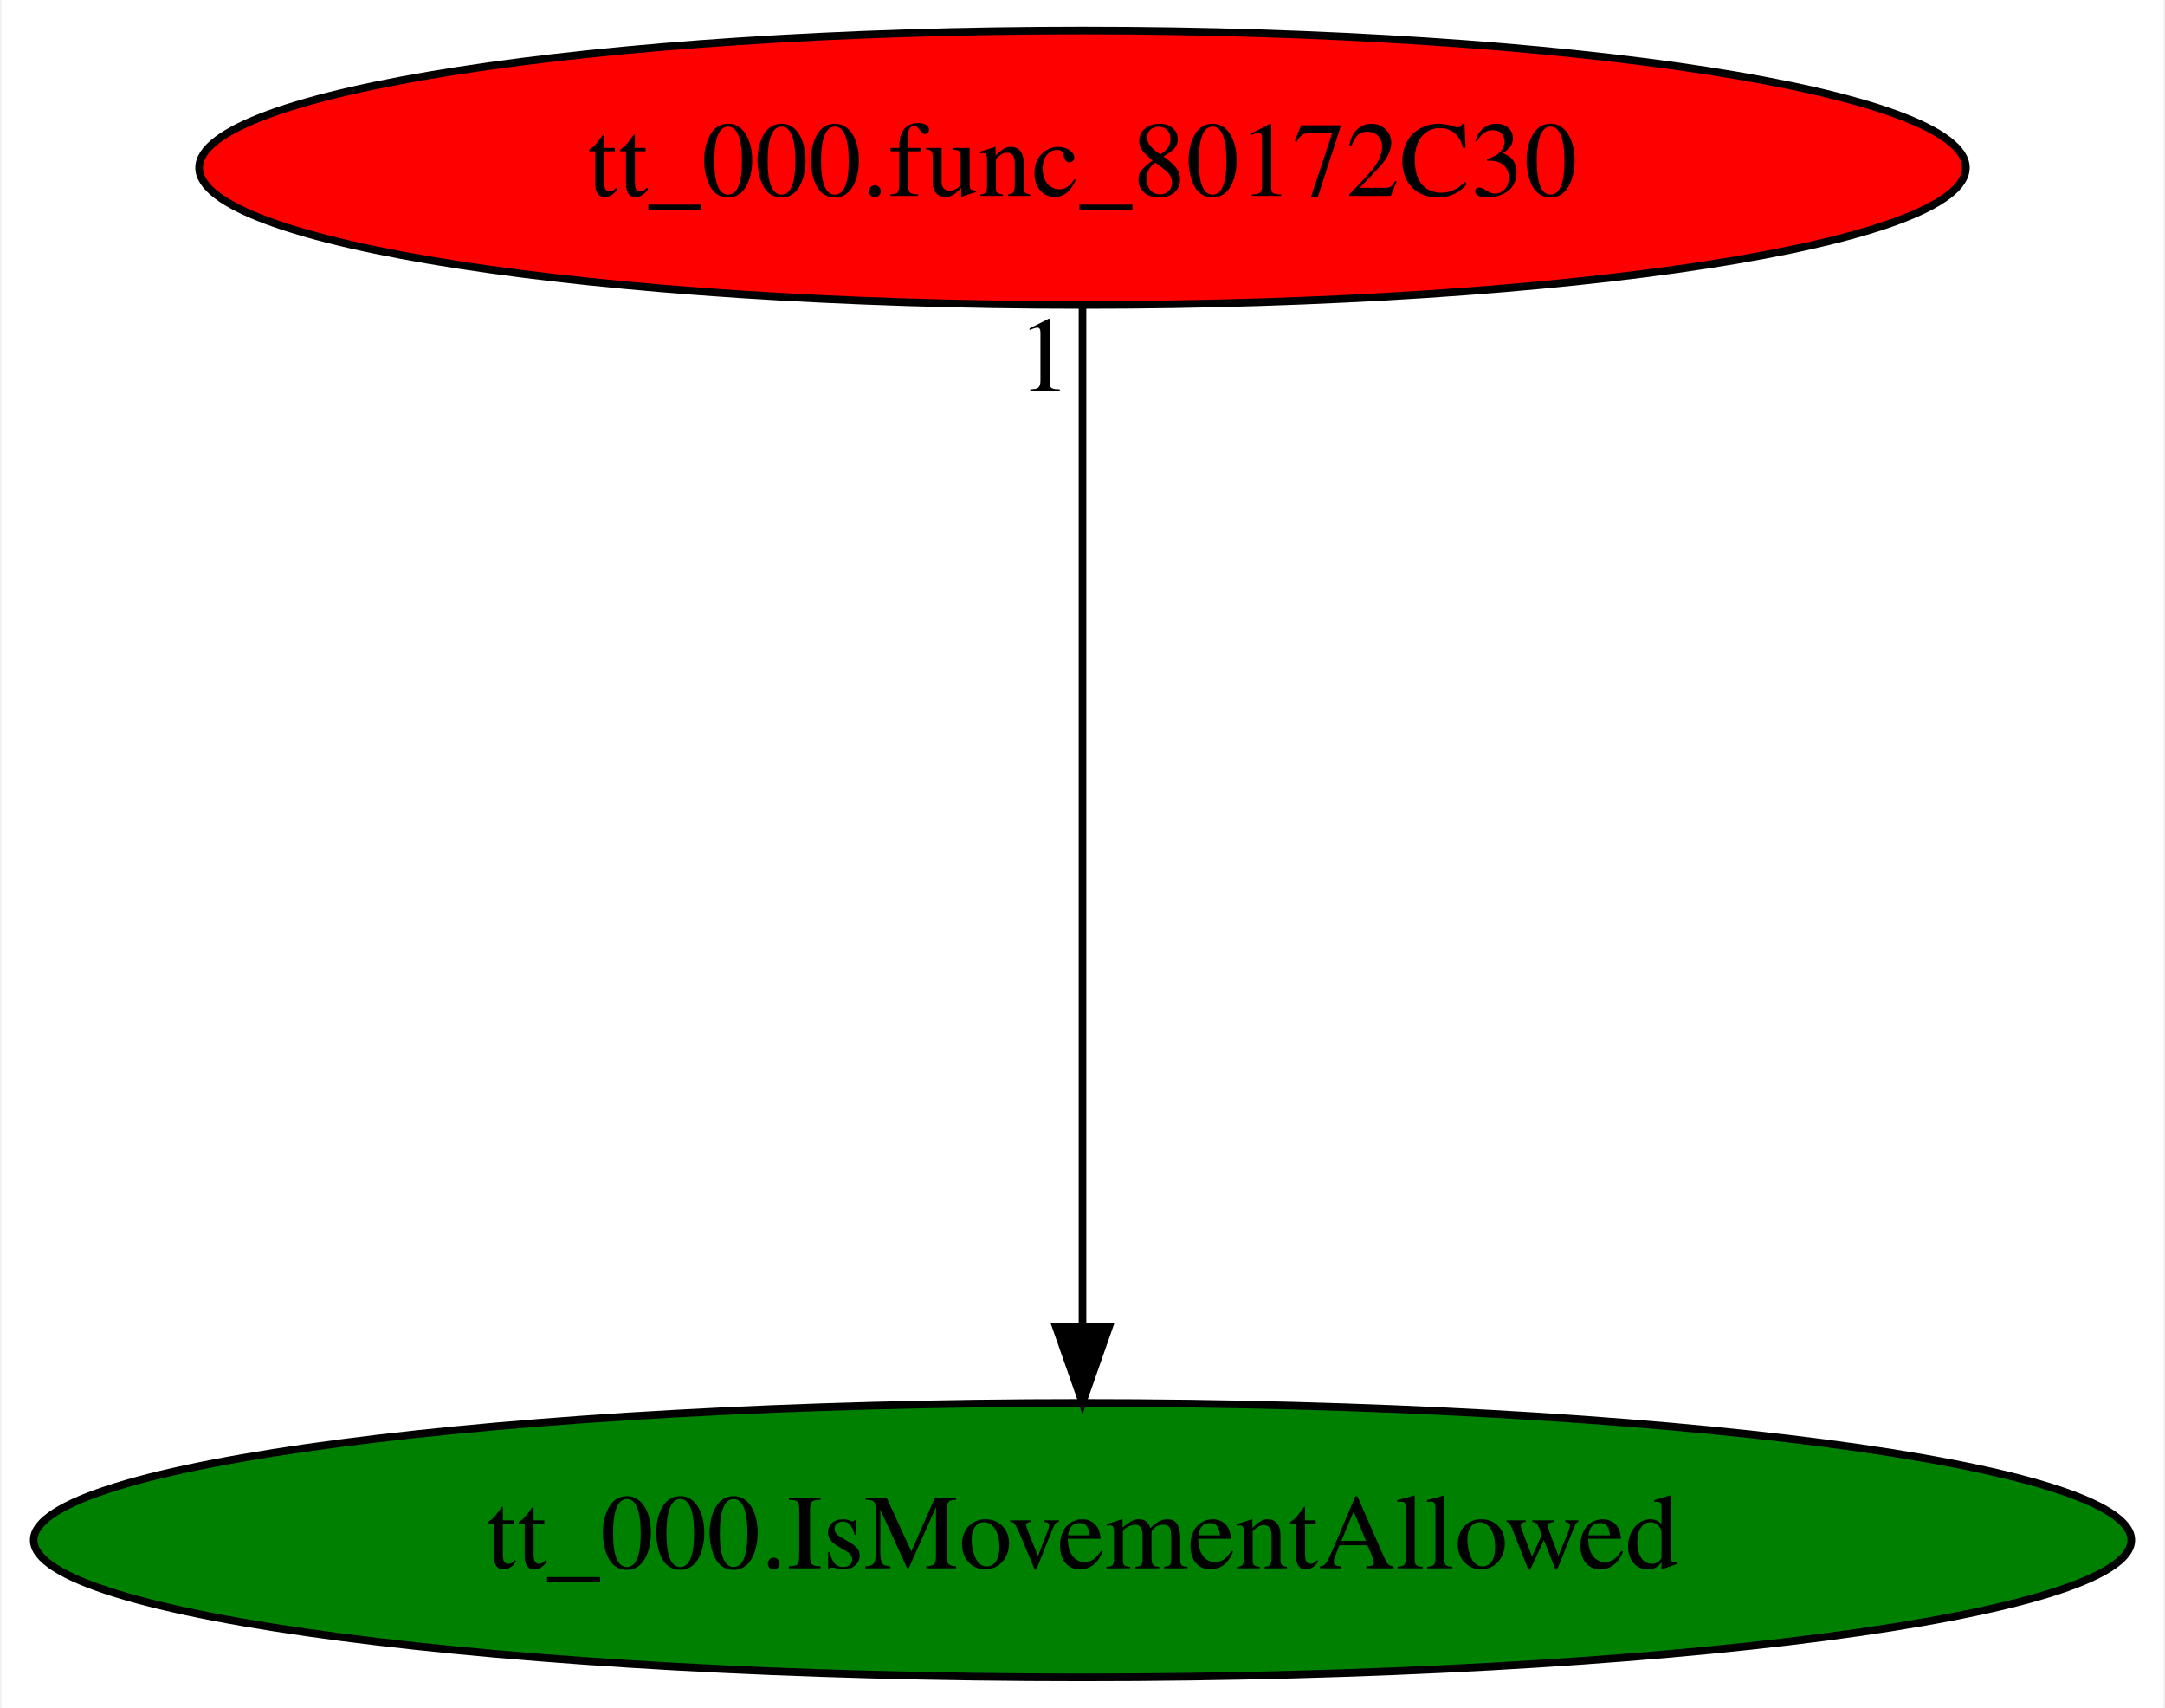
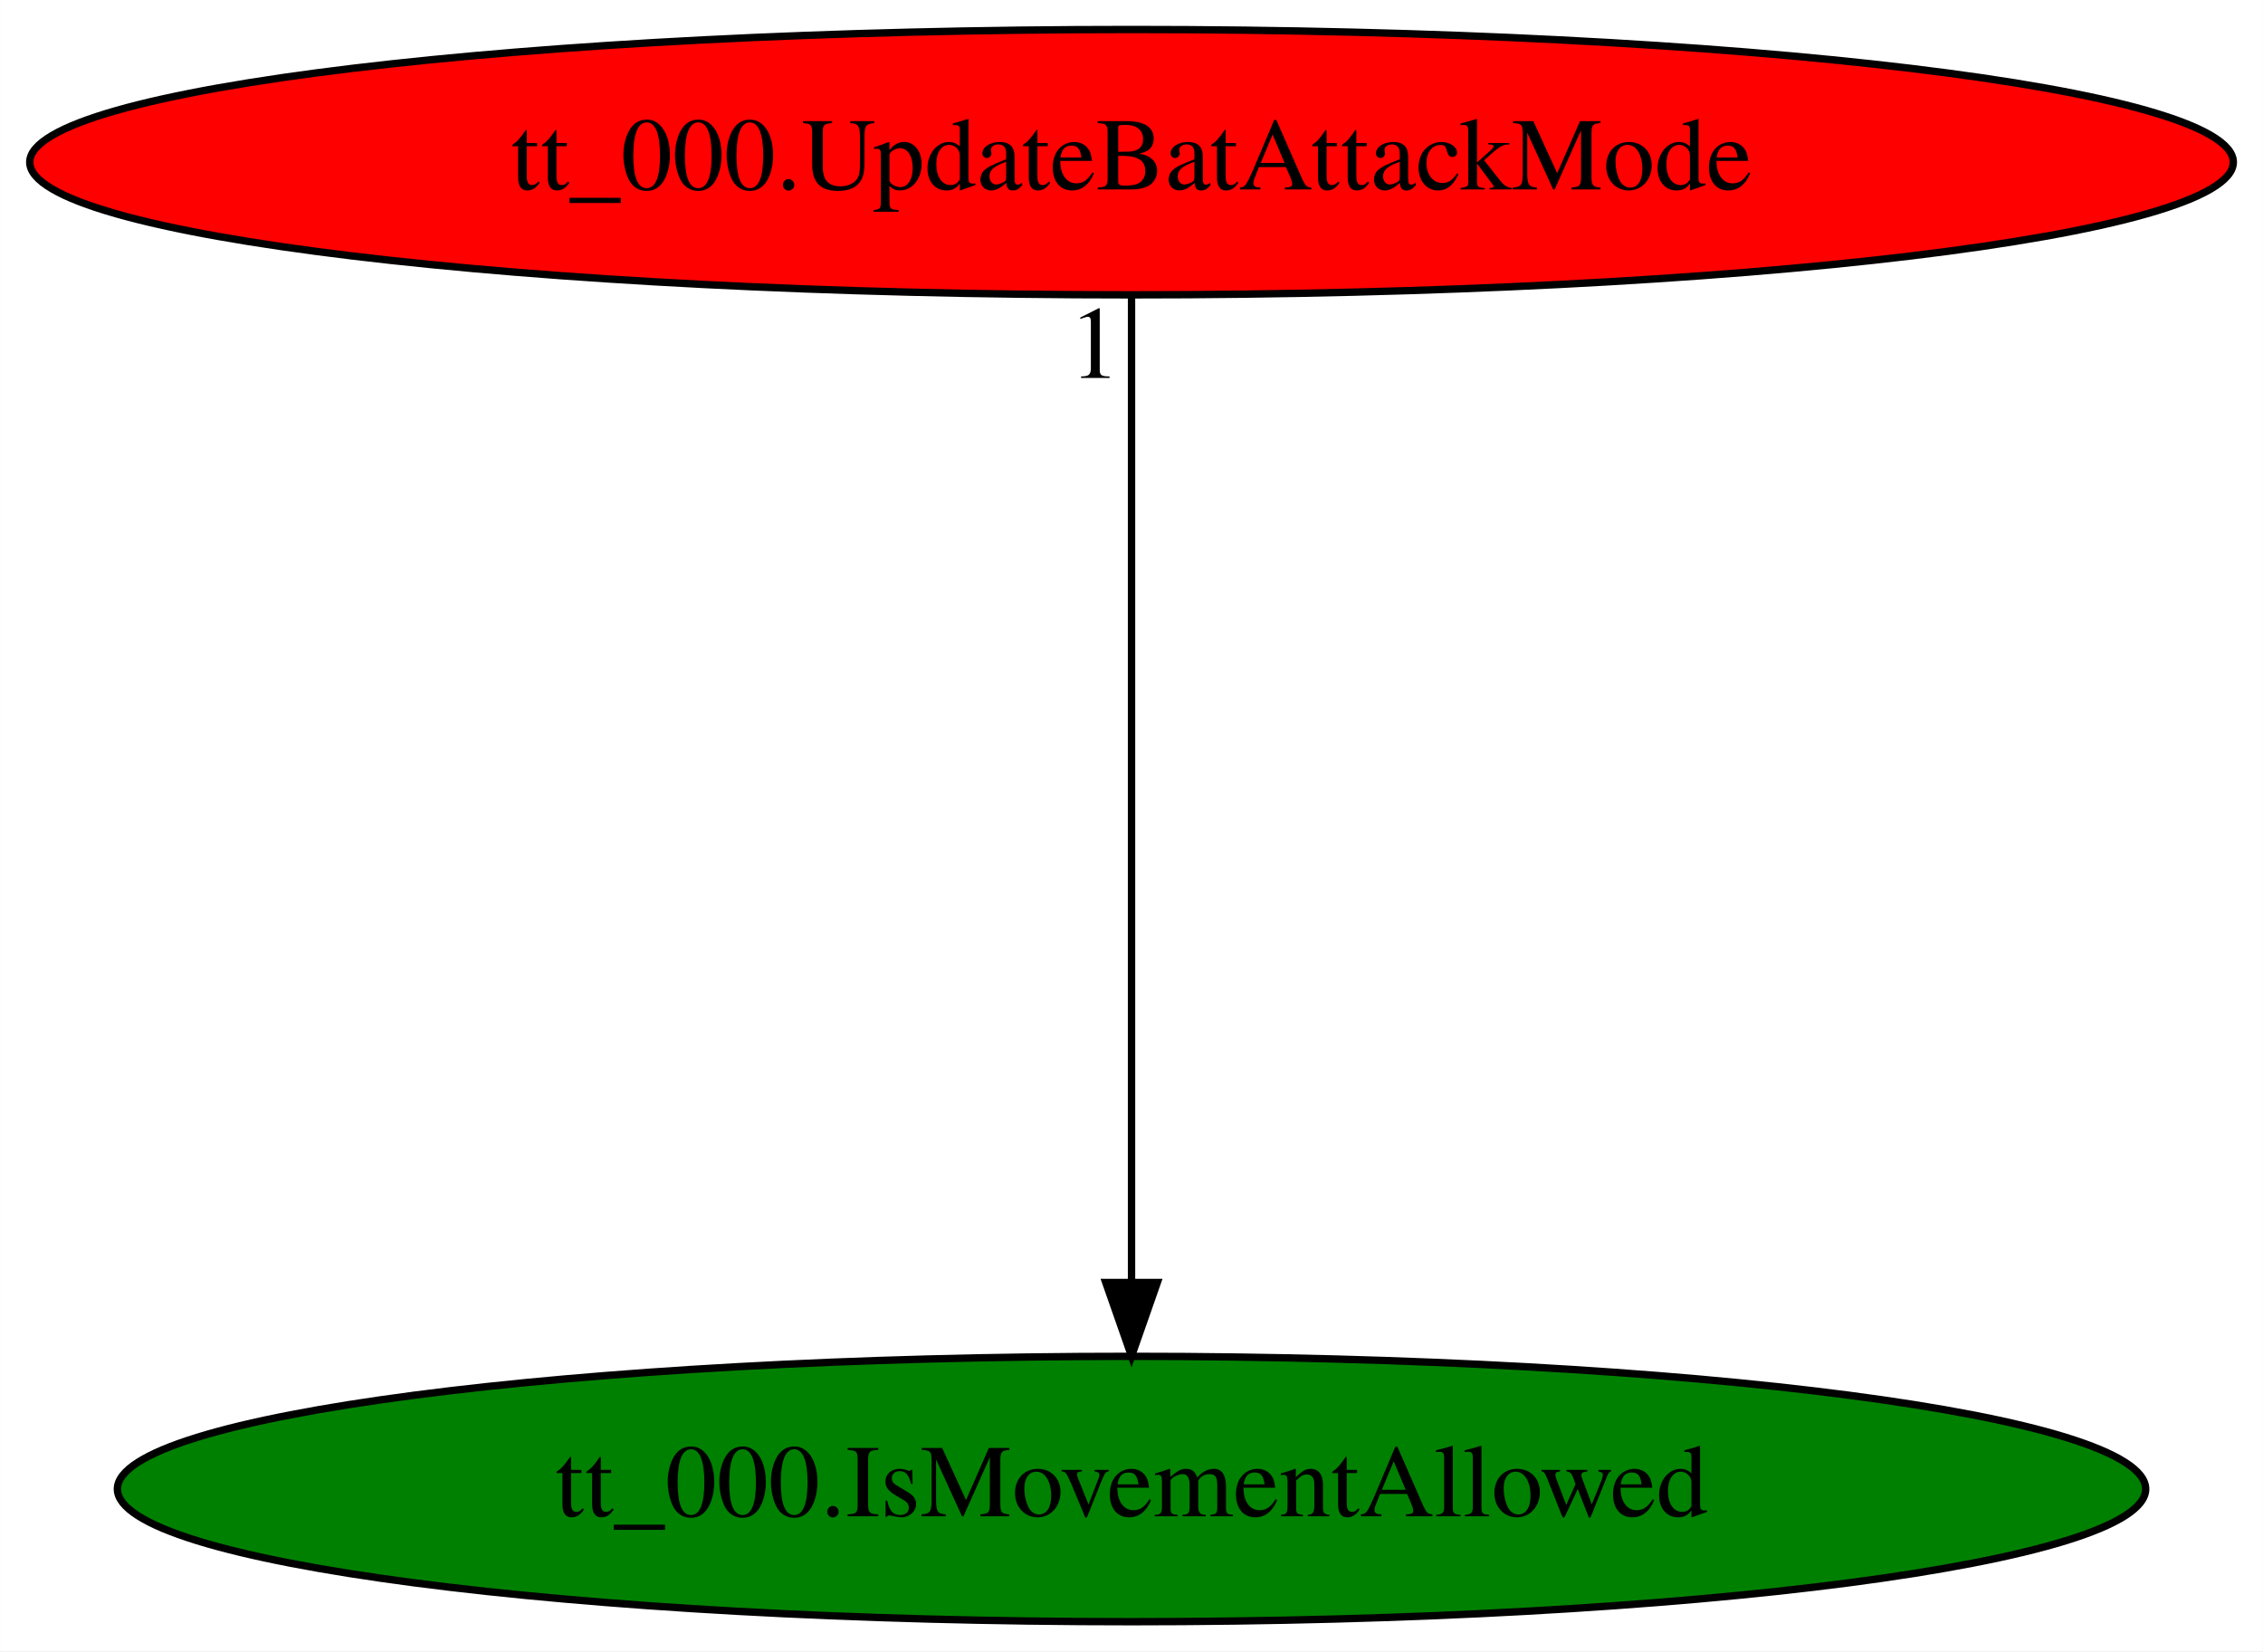
- <svg xmlns="http://www.w3.org/2000/svg" xmlns:xlink="http://www.w3.org/1999/xlink" width="284pt" height="224pt" viewBox="0.00 0.00 283.58 224.00">
+ <svg xmlns="http://www.w3.org/2000/svg" xmlns:xlink="http://www.w3.org/1999/xlink" width="307pt" height="224pt" viewBox="0.00 0.00 306.97 224.00">
  <g id="graph0" class="graph" transform="scale(1 1) rotate(0) translate(4 220)">
-     <polygon fill="white" stroke="transparent" points="-4,4 -4,-220 279.58,-220 279.58,4 -4,4" />
+     <polygon fill="white" stroke="transparent" points="-4,4 -4,-220 302.97,-220 302.97,4 -4,4" />
    <g id="node1" class="node">
-       <ellipse fill="green" stroke="black" cx="137.79" cy="-18" rx="137.58" ry="18" />
-       <text text-anchor="middle" x="137.79" y="-14.3" font-family="Times,serif" font-size="14.00">tt_000.IsMovementAllowed</text>
+       <ellipse fill="green" stroke="black" cx="149.49" cy="-18" rx="137.58" ry="18" />
+       <text text-anchor="middle" x="149.49" y="-14.3" font-family="Times,serif" font-size="14.00">tt_000.IsMovementAllowed</text>
    </g>
    <g id="node2" class="node">
      <g id="a_node2">
-         <a xlink:href="tt_000.func_80172C30.svg" xlink:title="tt_000.func_80172C30">
-           <ellipse fill="red" stroke="black" cx="137.79" cy="-198" rx="115.88" ry="18" />
-           <text text-anchor="middle" x="137.79" y="-194.3" font-family="Times,serif" font-size="14.00">tt_000.func_80172C30</text>
+         <a xlink:href="tt_000.UpdateBatAttackMode.svg" xlink:title="tt_000.UpdateBatAttackMode">
+           <ellipse fill="red" stroke="black" cx="149.49" cy="-198" rx="149.47" ry="18" />
+           <text text-anchor="middle" x="149.49" y="-194.3" font-family="Times,serif" font-size="14.00">tt_000.UpdateBatAttackMode</text>
        </a>
      </g>
    </g>
    <g id="edge1" class="edge">
-       <path fill="none" stroke="black" d="M137.79,-179.93C137.79,-148.97 137.79,-83.3 137.79,-46.13" />
-       <polygon fill="black" stroke="black" points="141.29,-46.02 137.79,-36.02 134.29,-46.02 141.29,-46.02" />
-       <text text-anchor="middle" x="132.79" y="-168.73" font-family="Times,serif" font-size="14.00">1</text>
+       <path fill="none" stroke="black" d="M149.49,-179.93C149.49,-148.97 149.49,-83.3 149.49,-46.13" />
+       <polygon fill="black" stroke="black" points="152.99,-46.02 149.49,-36.02 145.99,-46.02 152.99,-46.02" />
+       <text text-anchor="middle" x="144.49" y="-168.73" font-family="Times,serif" font-size="14.00">1</text>
    </g>
  </g>
</svg>
